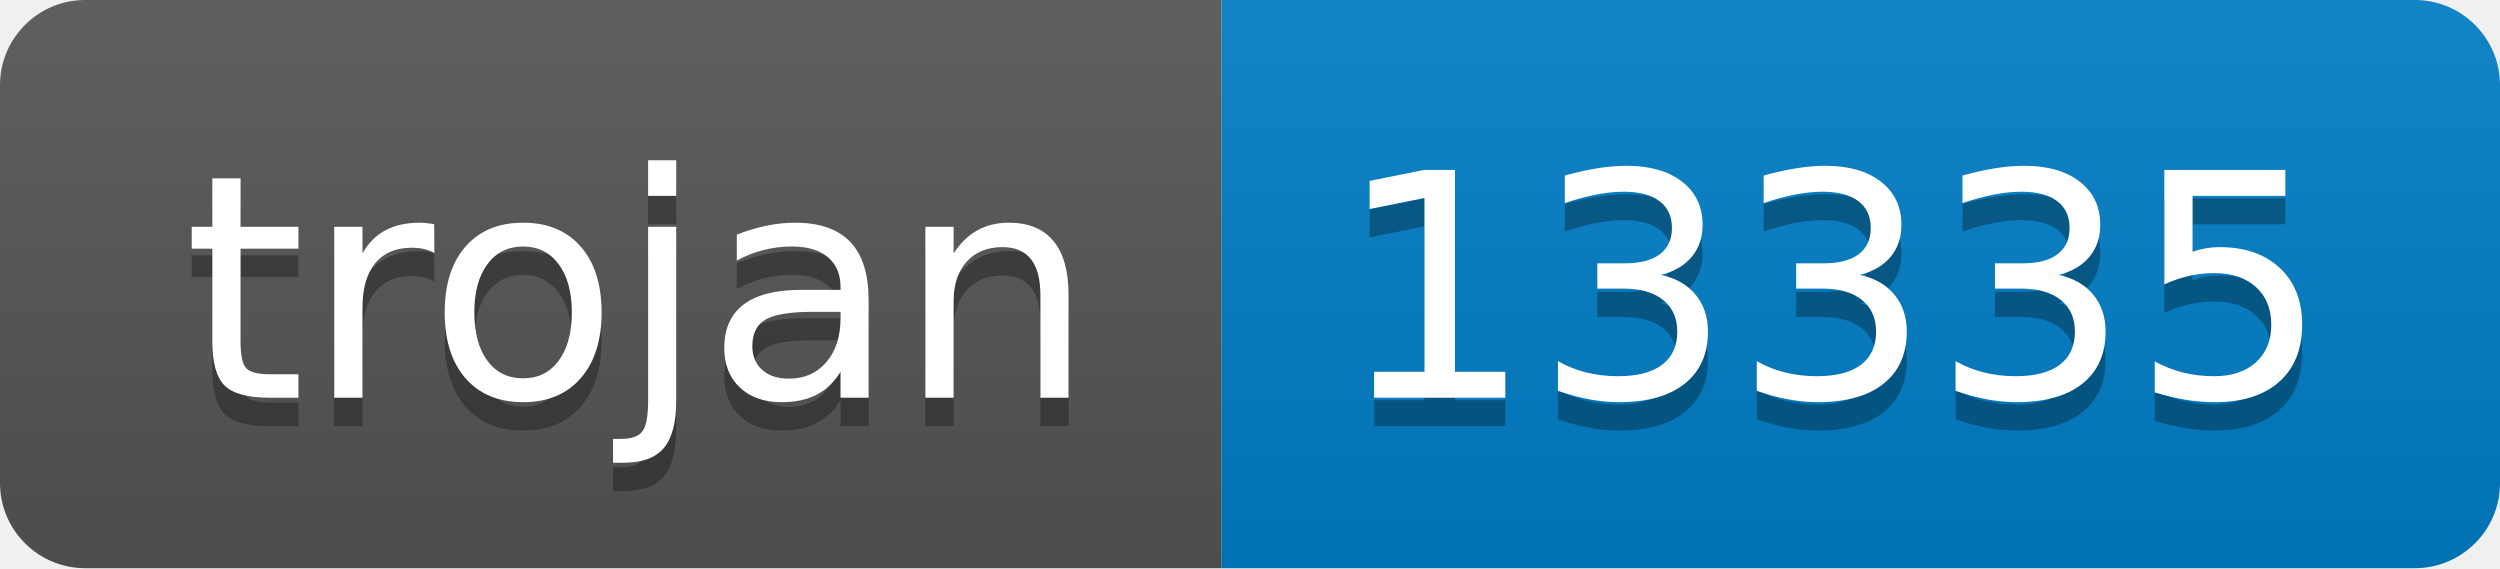
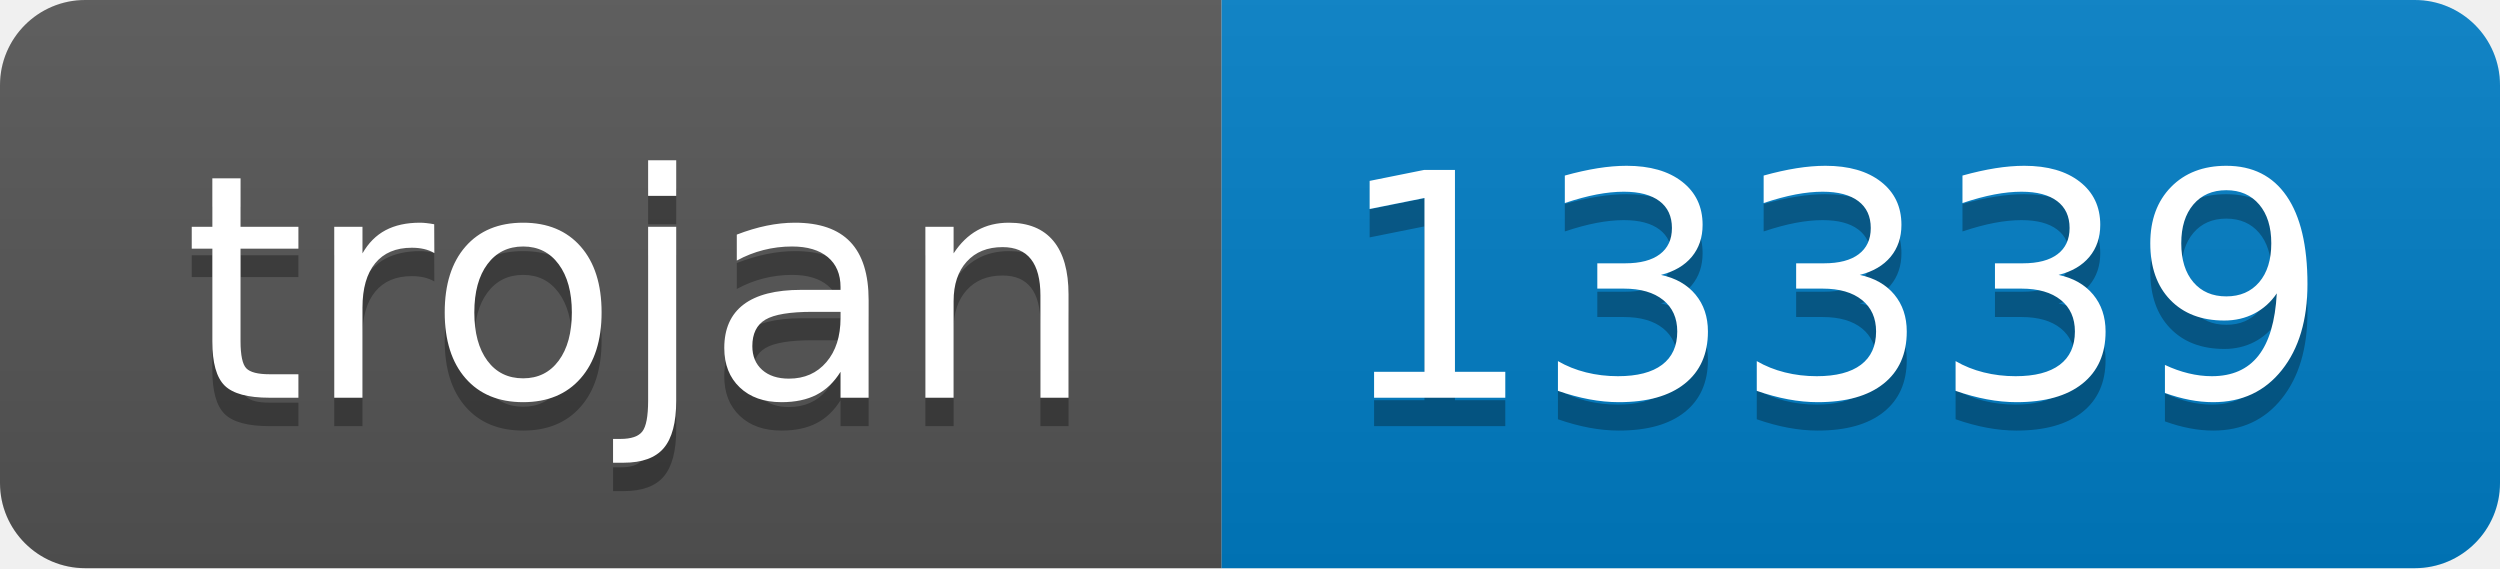
- <svg xmlns="http://www.w3.org/2000/svg" width="88" height="20" role="img" aria-label="trojan: 13335">
+ <svg xmlns="http://www.w3.org/2000/svg" width="88" height="20" role="img" aria-label="trojan: 13339">
  <linearGradient id="s" x2="0" y2="100%">
    <stop offset="0" stop-color="#bbb" stop-opacity=".1" />
    <stop offset="1" stop-opacity=".1" />
  </linearGradient>
  <clipPath id="r">
    <rect width="88" height="20" rx="3" fill="#fff" />
  </clipPath>
  <g clip-path="url(#r)">
    <rect width="43" height="20" fill="#555" />
    <rect x="43" width="45" height="20" fill="#007ec6" />
    <rect width="88" height="20" fill="url(#s)" />
  </g>
  <g fill="#fff" text-anchor="middle" font-family="Verdana,Geneva,DejaVu Sans,sans-serif" text-rendering="geometricPrecision" font-size="110">
    <text aria-hidden="true" x="225" y="150" fill="#010101" fill-opacity=".3" transform="scale(.1)" textLength="330">trojan</text>
    <text x="225" y="140" transform="scale(.1)" fill="#fff" textLength="330">trojan</text>
-     <text aria-hidden="true" x="645" y="150" fill="#010101" fill-opacity=".3" transform="scale(.1)" textLength="350">13335</text>
-     <text x="645" y="140" transform="scale(.1)" fill="#fff" textLength="350">13335</text>
+     <text aria-hidden="true" x="645" y="150" fill="#010101" fill-opacity=".3" transform="scale(.1)" textLength="350">13339</text>
+     <text x="645" y="140" transform="scale(.1)" fill="#fff" textLength="350">13339</text>
  </g>
</svg>
